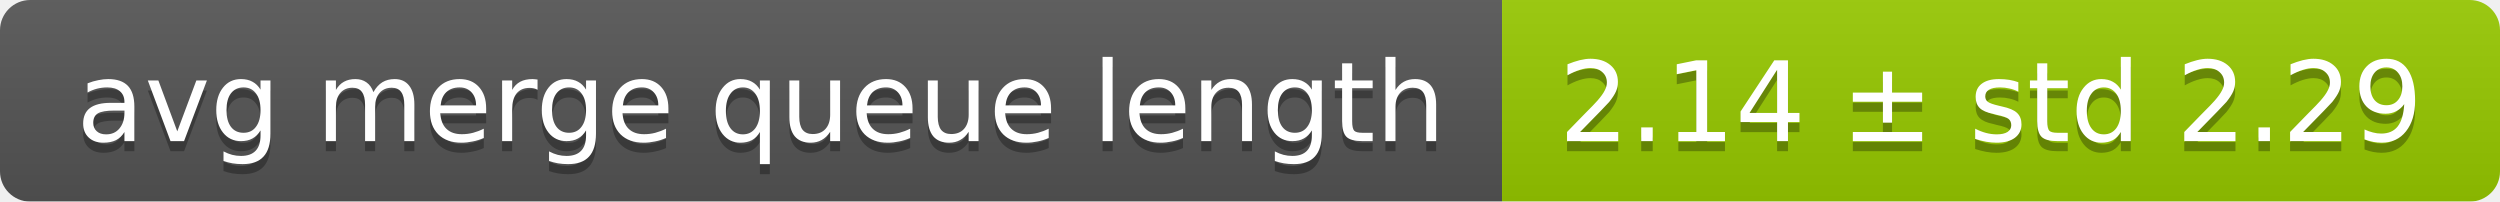
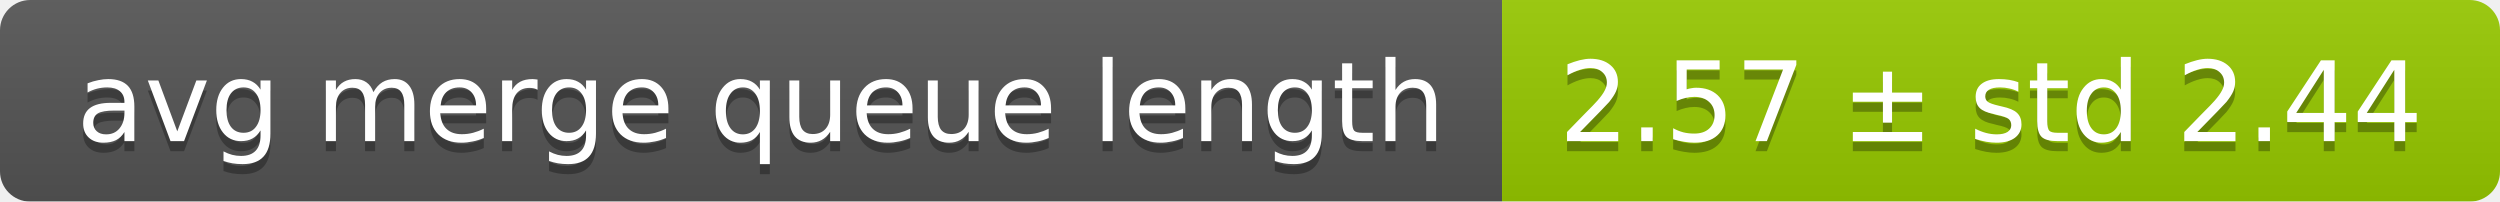
<svg xmlns="http://www.w3.org/2000/svg" width="248" height="20">
  <linearGradient id="smooth" x2="0" y2="100%">
    <stop offset="0" stop-color="#bbb" stop-opacity=".1" />
    <stop offset="1" stop-opacity=".1" />
  </linearGradient>
  <mask id="round">
    <rect width="248" height="20" rx="3" fill="#fff" />
  </mask>
  <g mask="url(#round)">
    <rect width="149" height="20" fill="#555" />
    <rect x="149" width="99" height="20" fill="#97ca00" />
    <rect width="248" height="20" fill="url(#smooth)" />
  </g>
  <g fill="#fff" text-anchor="middle" font-family="DejaVu Sans,Verdana,Geneva,sans-serif" font-size="11">
    <text x="75.5" y="15" fill="#010101" fill-opacity=".3">avg merge queue length</text>
    <text x="75.5" y="14">avg merge queue length</text>
-     <text x="197.5" y="15" fill="#010101" fill-opacity=".3">2.14 ± std 2.29</text>
-     <text x="197.5" y="14">2.14 ± std 2.29</text>
+     <text x="197.5" y="15" fill="#010101" fill-opacity=".3">2.57 ± std 2.44</text>
+     <text x="197.5" y="14">2.57 ± std 2.44</text>
  </g>
</svg>
